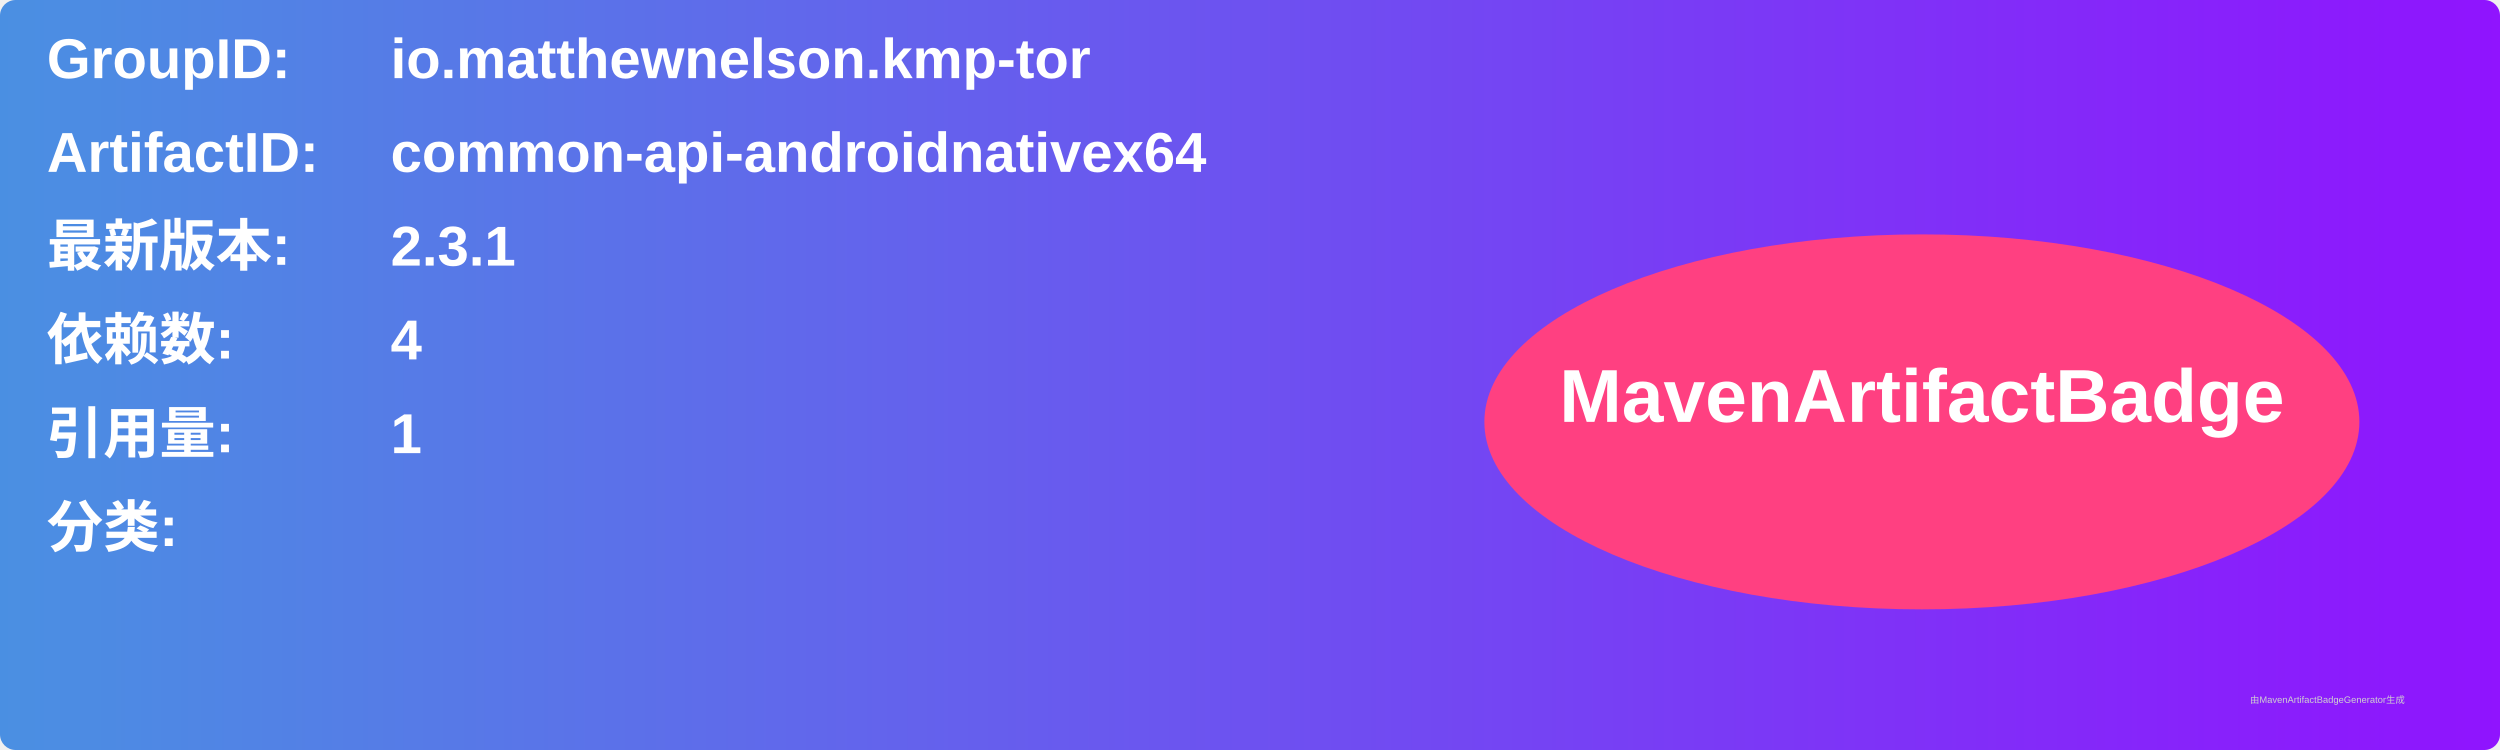
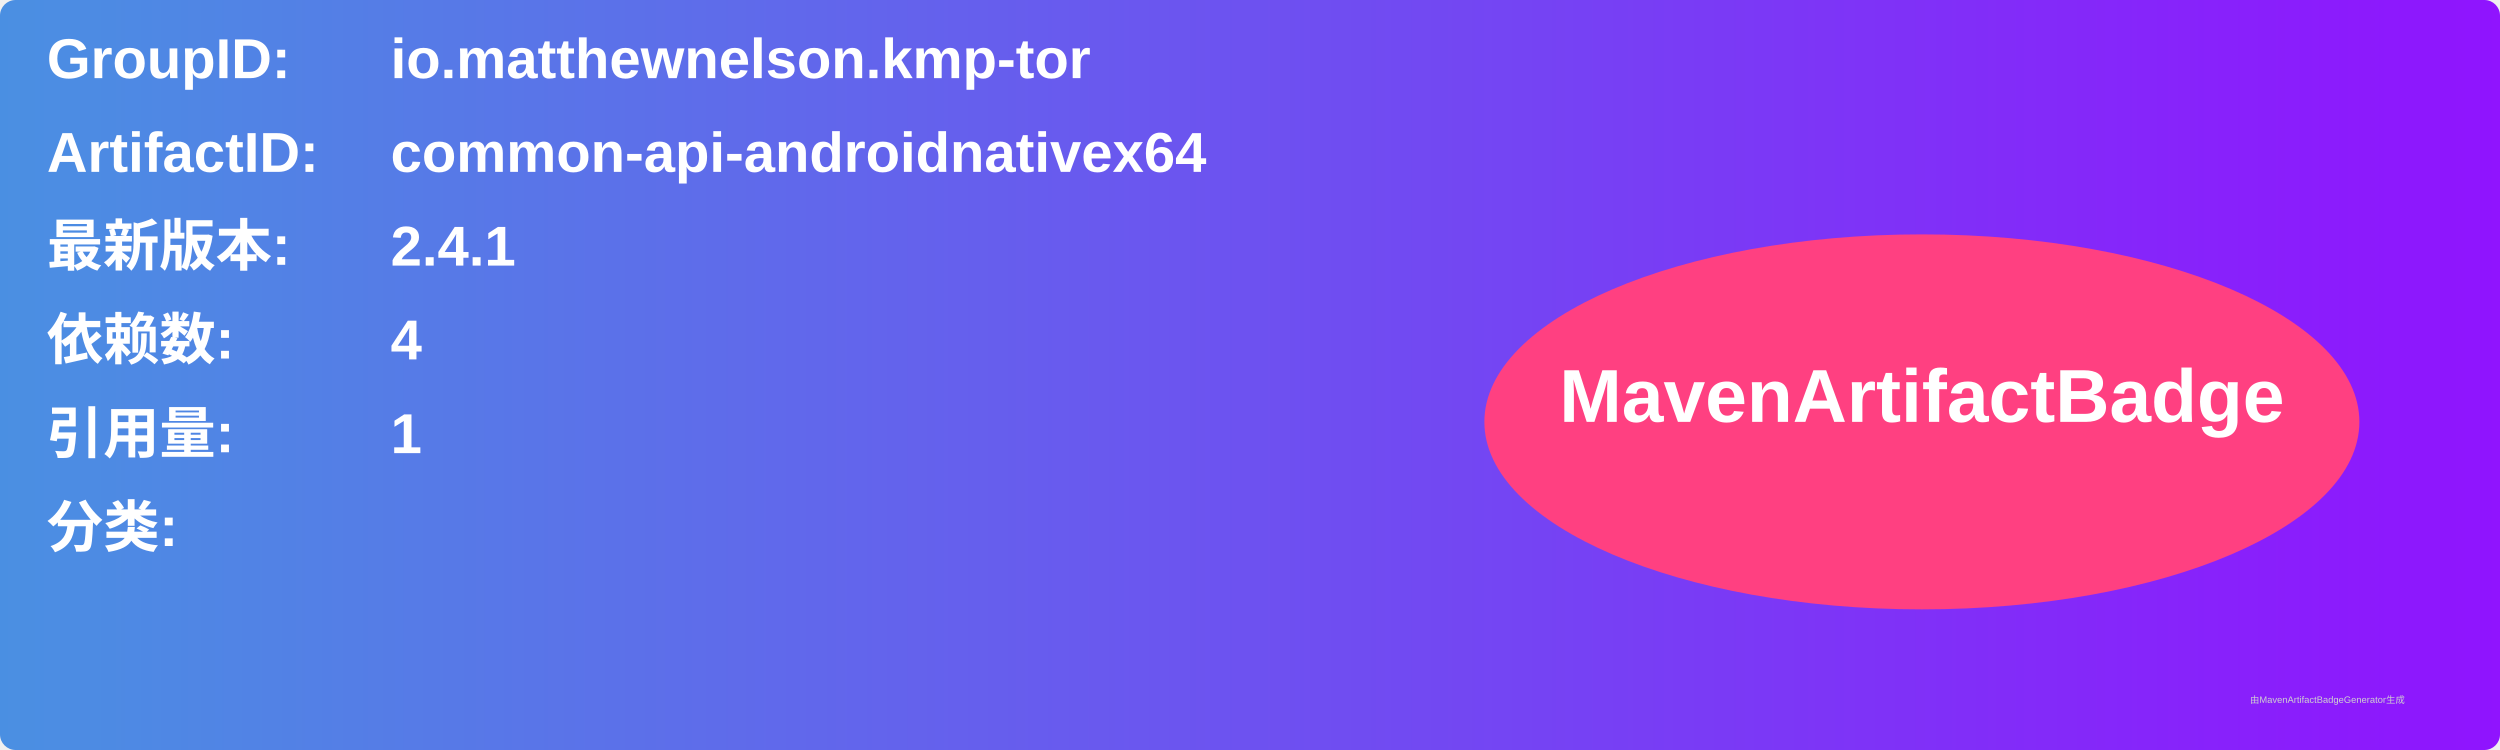
<svg xmlns="http://www.w3.org/2000/svg" width="800" height="240" viewBox="0 0 800 240">
  <linearGradient id="grad" x1="0%" y1="0%" x2="100%" y2="0%">
    <stop offset="0%" stop-color="#4a90e2" />
    <stop offset="100%" stop-color="#9013fe" />
  </linearGradient>
  <rect width="100%" height="100%" rx="5" ry="5" fill="url(#grad)" />
  <g transform="translate(15, 15)">
    <text x="0" y="10" font-family="Arial" font-size="18" fill="white" font-weight="bold" width="260">GroupID:</text>
    <text x="110" y="10" font-family="Arial" font-size="18" fill="white" font-weight="bold" width="460">io.matthewnelson.kmp-tor</text>
    <text x="0" y="40" font-family="Arial" font-size="18" fill="white" font-weight="bold" width="260">ArtifactID:</text>
    <text x="110" y="40" font-family="Arial" font-size="18" fill="white" font-weight="bold" width="460">common-api-androidnativex64</text>
    <text x="0" y="70" font-family="Arial" font-size="18" fill="white" font-weight="bold">最新版本:</text>
    <text x="110" y="70" font-family="Arial" font-size="18" fill="white" font-weight="bold">
-       <tspan font-weight="bold">2.3.1</tspan>
+       <tspan font-weight="bold">2.4.1</tspan>
    </text>
    <text x="0" y="100" font-family="Arial" font-size="18" fill="white" font-weight="bold">依赖数: </text>
    <text x="110" y="100" font-family="Arial" font-size="18" fill="white">
      <tspan font-weight="bold">4</tspan>
    </text>
    <text x="0" y="130" font-family="Arial" font-size="18" fill="white" font-weight="bold">引用量: </text>
    <text x="110" y="130" font-family="Arial" font-size="18" fill="white">
      <tspan font-weight="bold">1</tspan>
    </text>
    <text x="0" y="160" font-family="Arial" font-size="18" fill="white" font-weight="bold">分类:</text>
    <text x="10" y="190" font-family="Arial" font-size="10" fill="white">
      <tspan font-weight="bold" />
    </text>
    <ellipse cx="600" cy="120" rx="140" ry="60" fill="#ff4081" />
    <text x="600" y="120" text-anchor="middle" font-family="Arial" font-size="24" fill="white" font-weight="bold">MavenArtifactBadge</text>
  </g>
  <text x="720" y="225" font-family="Arial" font-size="3" fill="#d0d0d0">由MavenArtifactBadgeGenerator生成</text>
</svg>
